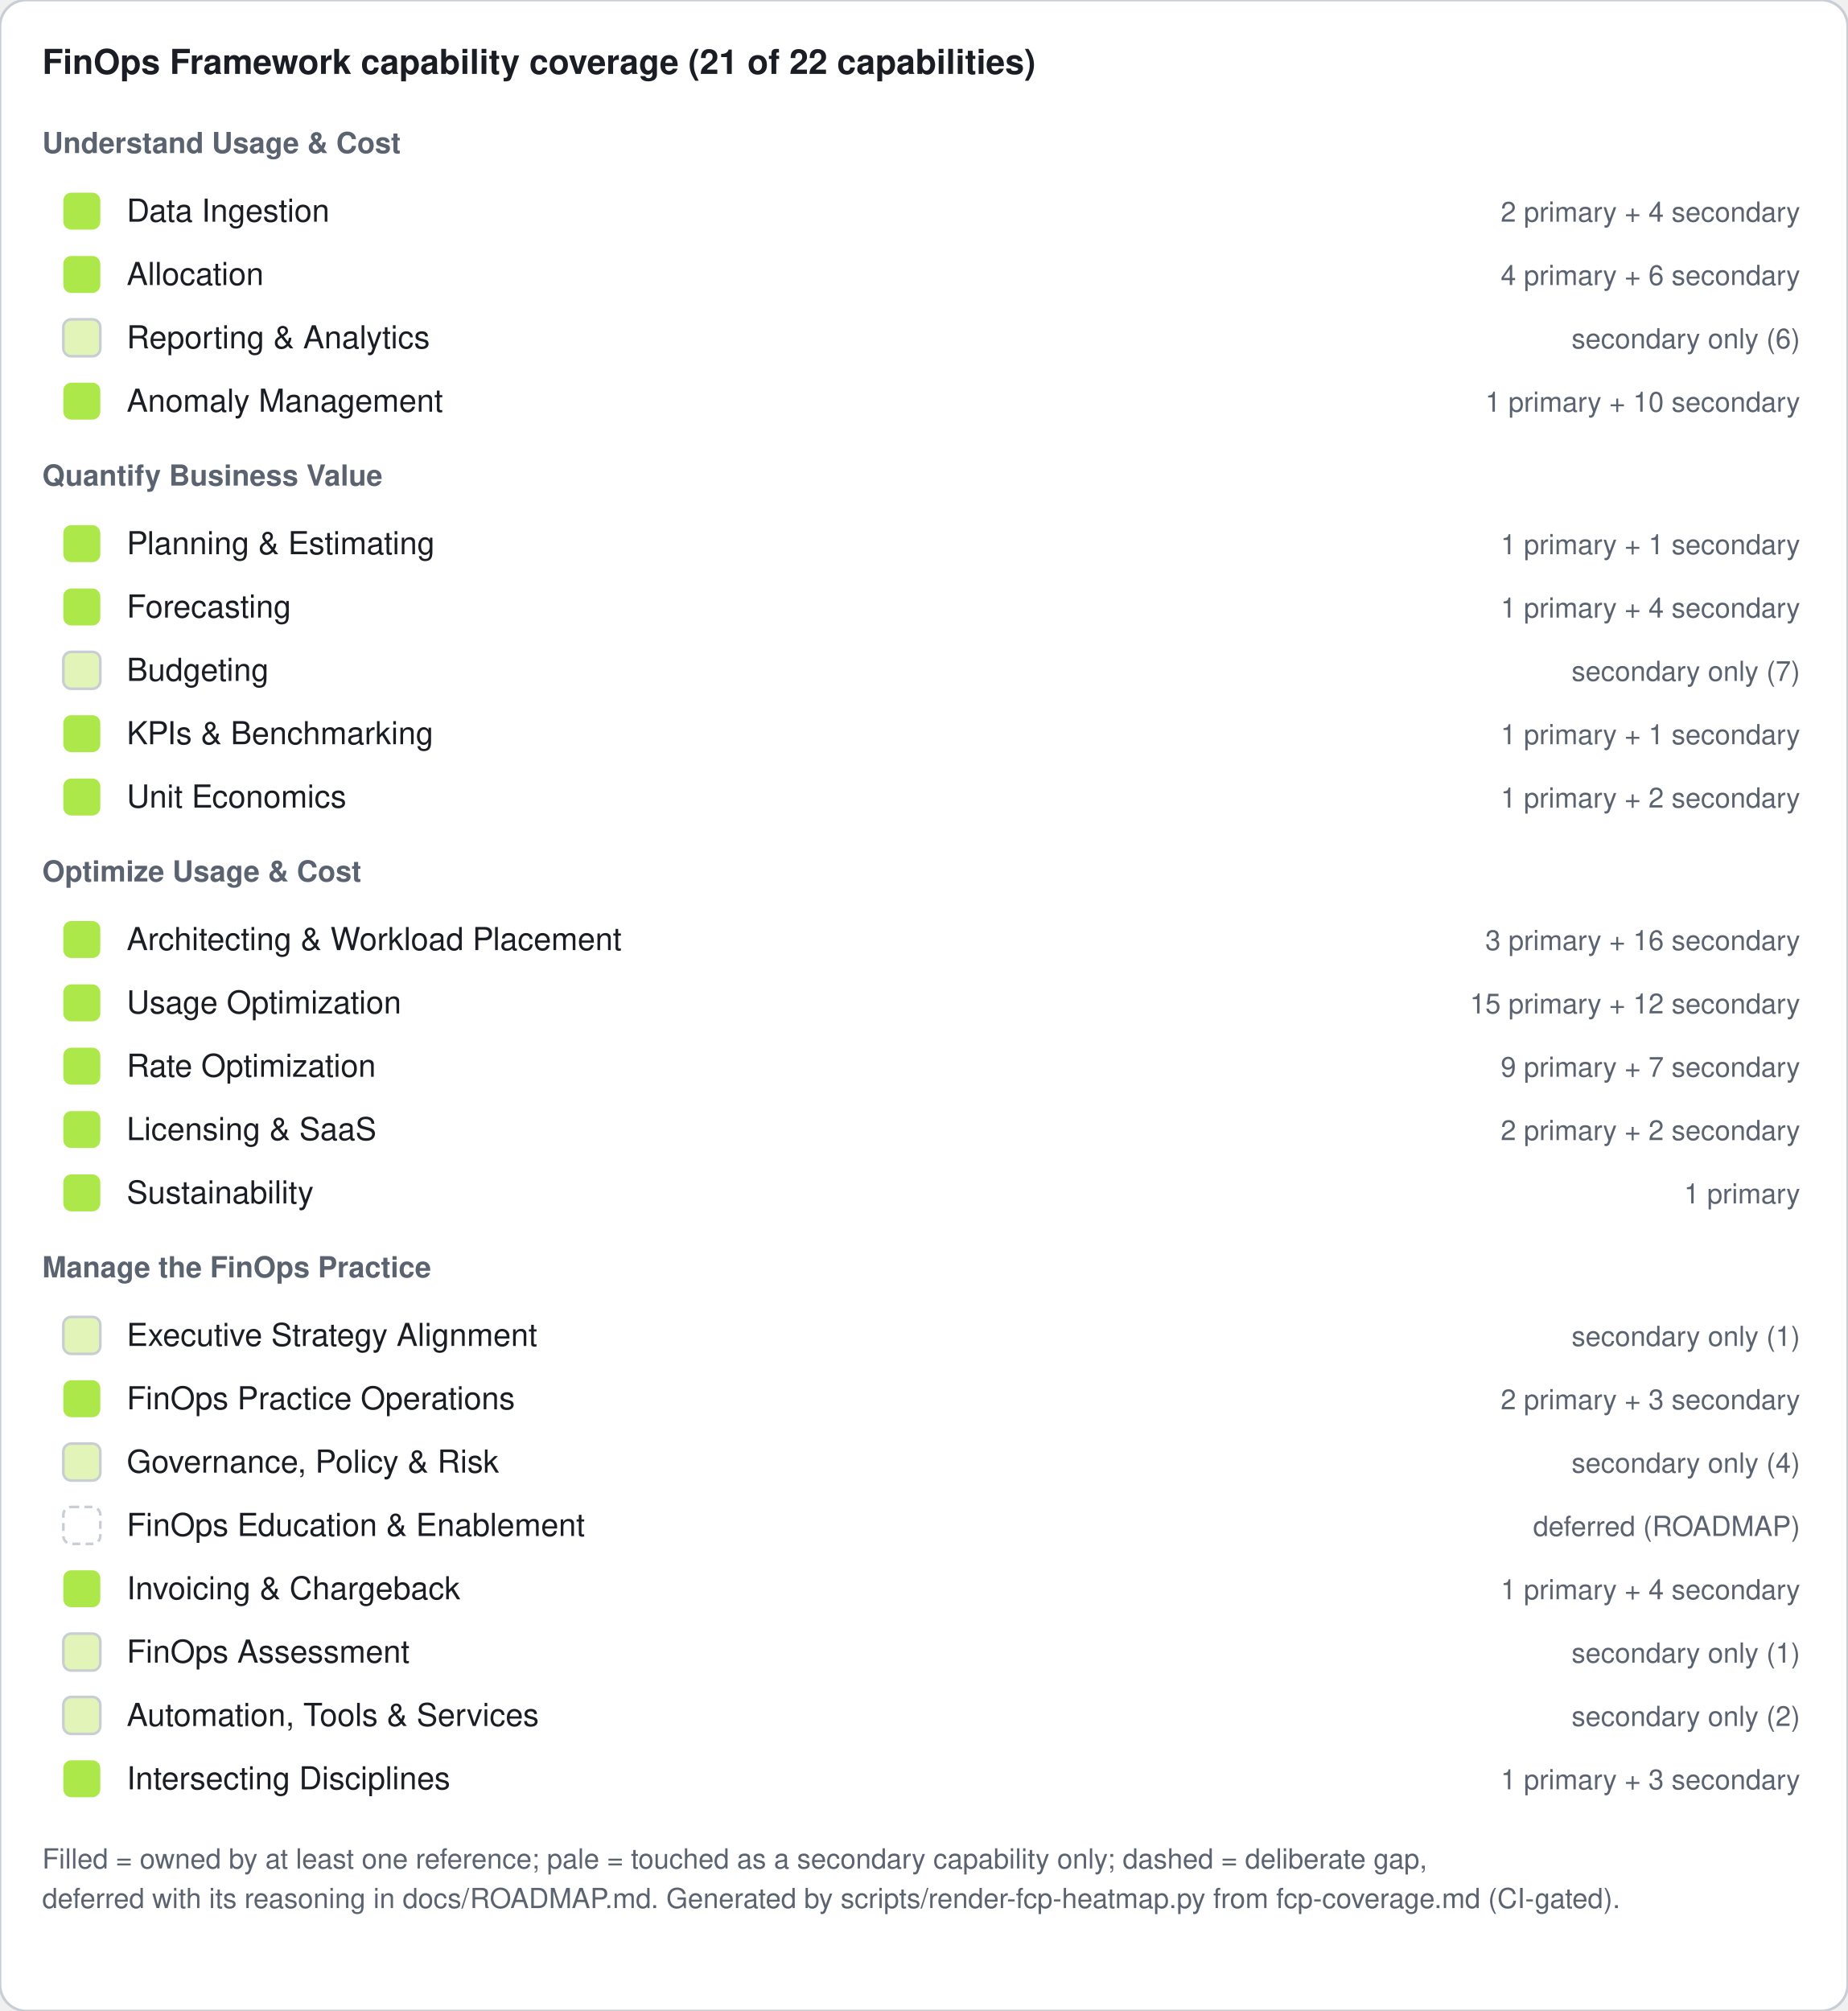
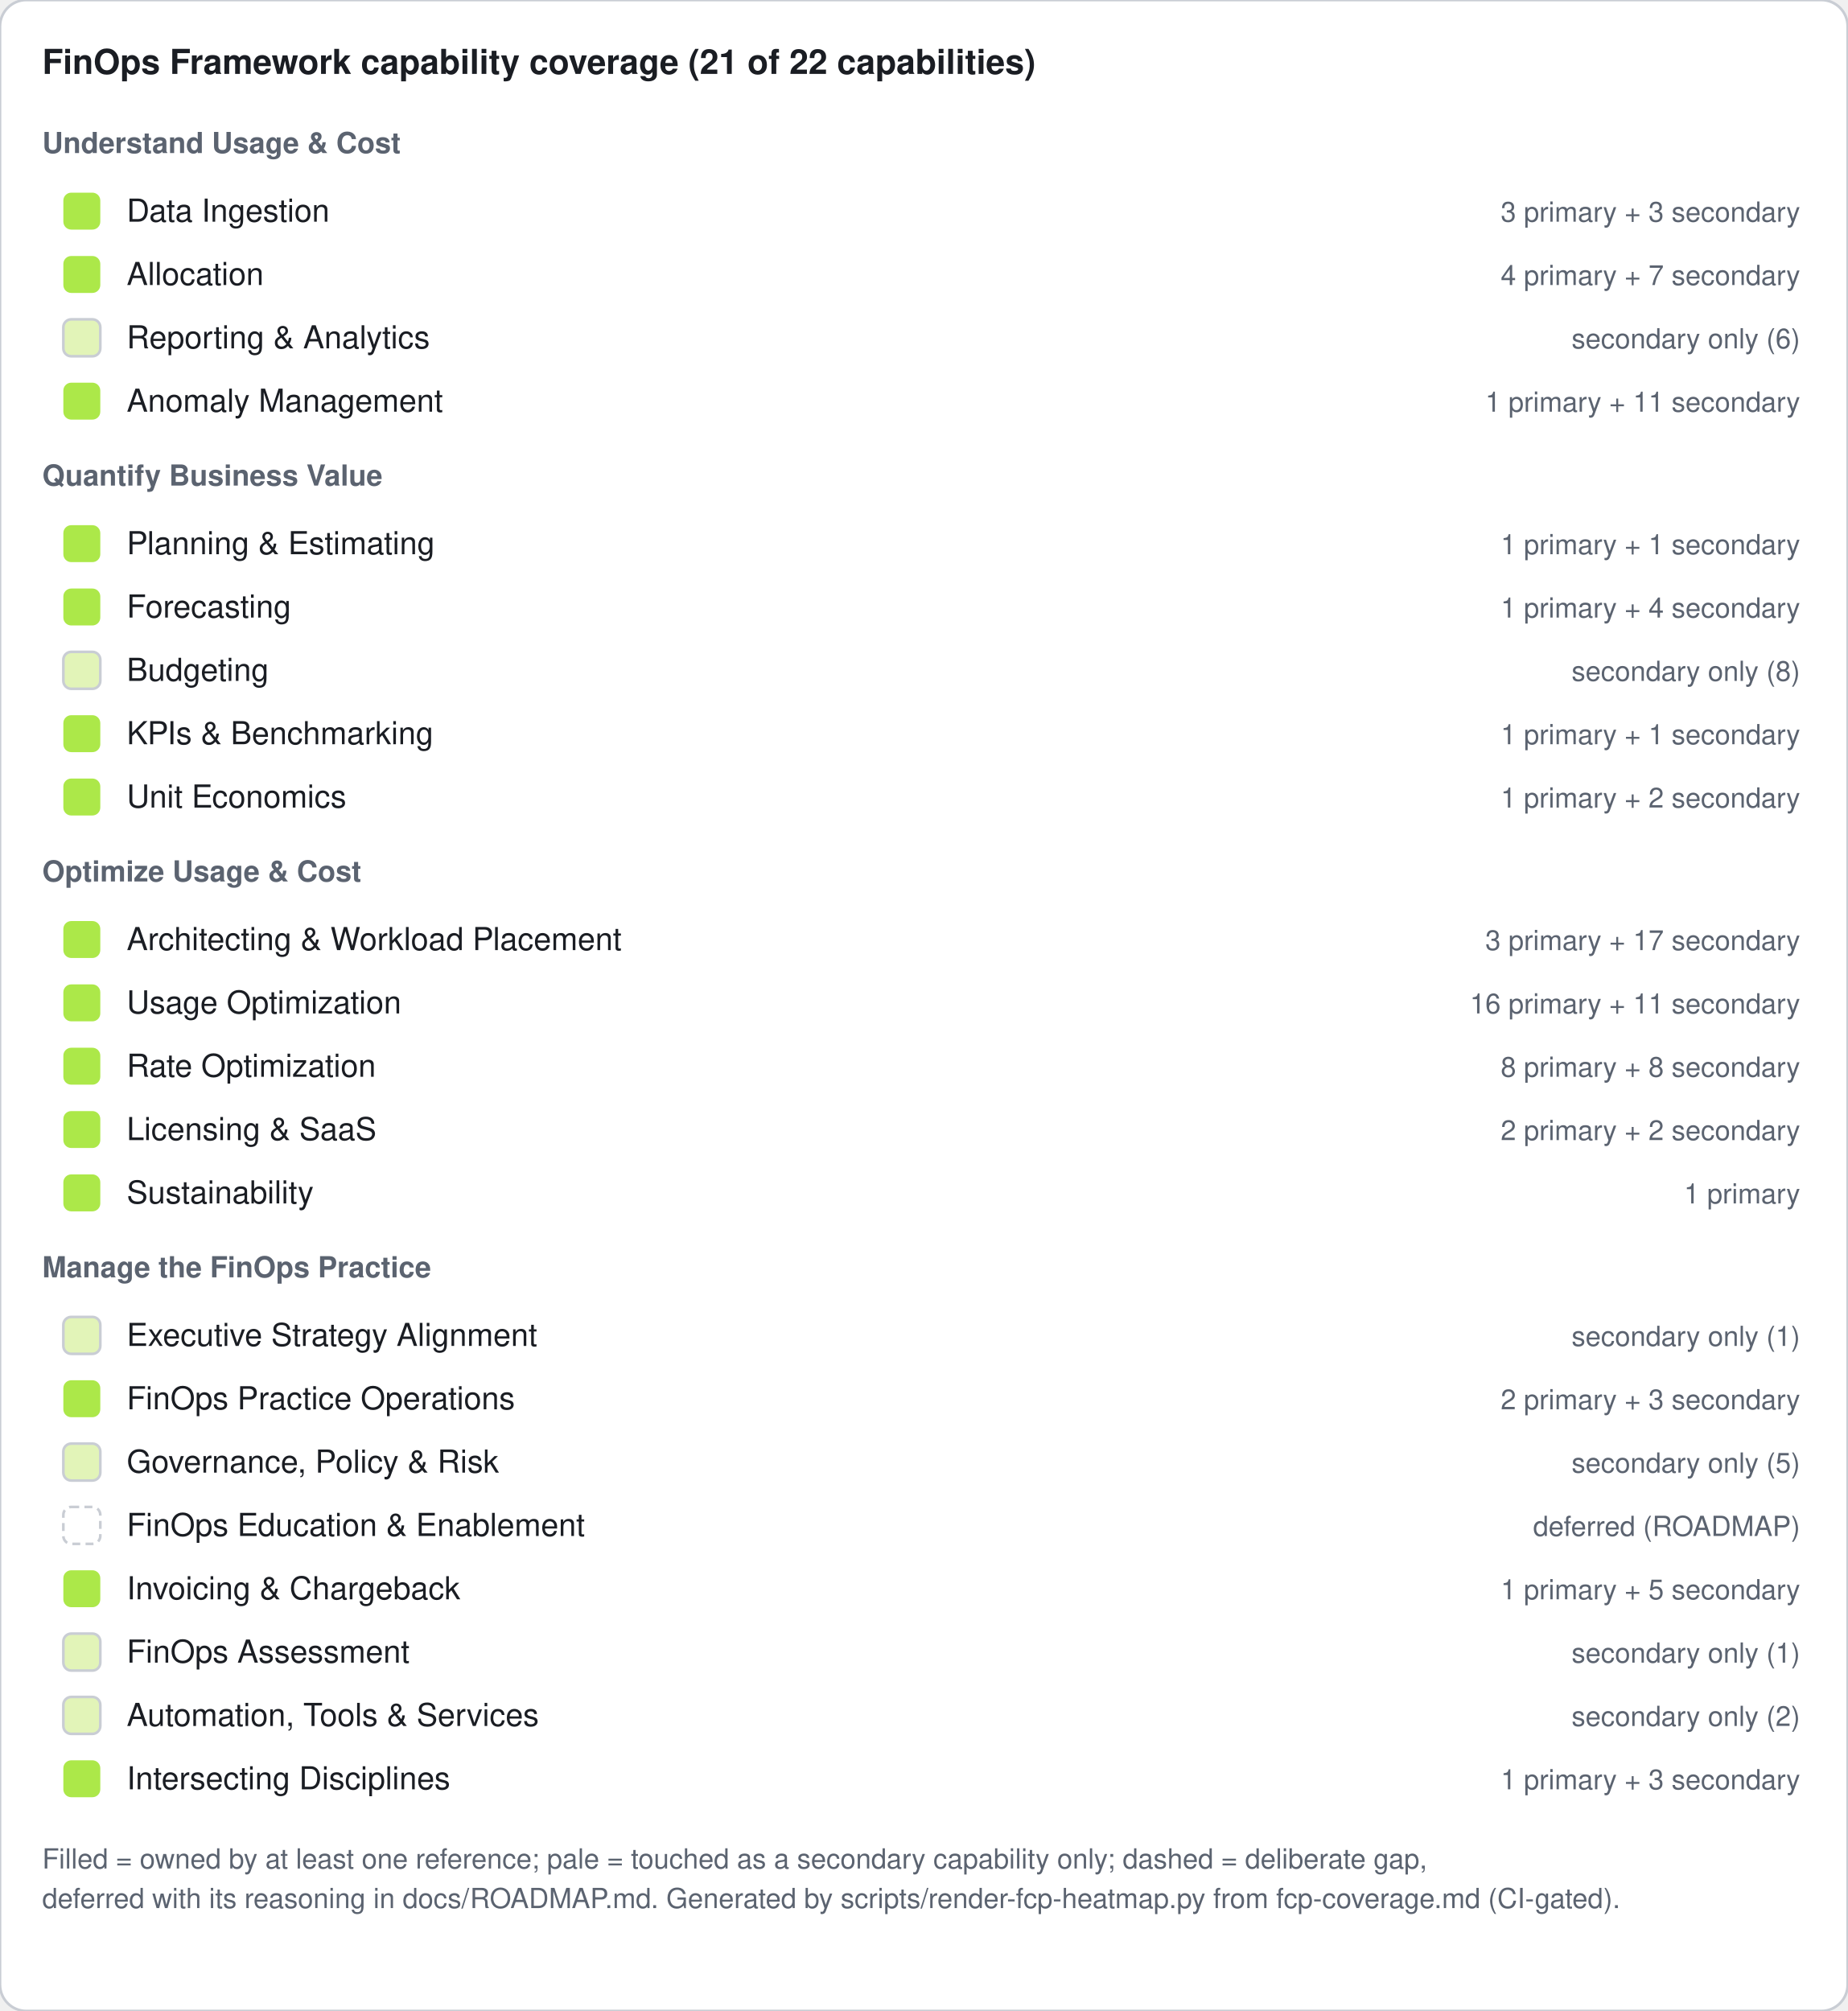
<svg xmlns="http://www.w3.org/2000/svg" width="700" height="762" viewBox="0 0 700 762" role="img" aria-label="FinOps Framework capability coverage: 21 of 22 capabilities covered by the reference library">
  <rect width="700" height="762" rx="10" fill="#ffffff" stroke="#c9cdd4" />
  <text x="16" y="28" font-family="Segoe UI, Helvetica, Arial, sans-serif" font-size="13" font-weight="600" fill="#1a1d23">FinOps Framework capability coverage (21 of 22 capabilities)</text>
  <text x="16" y="58" font-family="Segoe UI, Helvetica, Arial, sans-serif" font-size="11" font-weight="600" fill="#5b6370">Understand Usage &amp; Cost</text>
  <rect x="24" y="73" width="14" height="14" rx="3" fill="#ace849" />
  <text x="48" y="84" font-family="Segoe UI, Helvetica, Arial, sans-serif" font-size="12" fill="#1a1d23">Data Ingestion</text>
-   <text x="682" y="84" font-family="Segoe UI, Helvetica, Arial, sans-serif" font-size="10.5" fill="#5b6370" text-anchor="end">2 primary + 4 secondary</text>
+   <text x="682" y="84" font-family="Segoe UI, Helvetica, Arial, sans-serif" font-size="10.5" fill="#5b6370" text-anchor="end">3 primary + 3 secondary</text>
  <rect x="24" y="97" width="14" height="14" rx="3" fill="#ace849" />
  <text x="48" y="108" font-family="Segoe UI, Helvetica, Arial, sans-serif" font-size="12" fill="#1a1d23">Allocation</text>
-   <text x="682" y="108" font-family="Segoe UI, Helvetica, Arial, sans-serif" font-size="10.5" fill="#5b6370" text-anchor="end">4 primary + 6 secondary</text>
+   <text x="682" y="108" font-family="Segoe UI, Helvetica, Arial, sans-serif" font-size="10.5" fill="#5b6370" text-anchor="end">4 primary + 7 secondary</text>
  <rect x="24" y="121" width="14" height="14" rx="3" fill="#e2f4b8" stroke="#c9cdd4" />
  <text x="48" y="132" font-family="Segoe UI, Helvetica, Arial, sans-serif" font-size="12" fill="#1a1d23">Reporting &amp; Analytics</text>
  <text x="682" y="132" font-family="Segoe UI, Helvetica, Arial, sans-serif" font-size="10.5" fill="#5b6370" text-anchor="end">secondary only (6)</text>
  <rect x="24" y="145" width="14" height="14" rx="3" fill="#ace849" />
  <text x="48" y="156" font-family="Segoe UI, Helvetica, Arial, sans-serif" font-size="12" fill="#1a1d23">Anomaly Management</text>
-   <text x="682" y="156" font-family="Segoe UI, Helvetica, Arial, sans-serif" font-size="10.5" fill="#5b6370" text-anchor="end">1 primary + 10 secondary</text>
+   <text x="682" y="156" font-family="Segoe UI, Helvetica, Arial, sans-serif" font-size="10.5" fill="#5b6370" text-anchor="end">1 primary + 11 secondary</text>
  <text x="16" y="184" font-family="Segoe UI, Helvetica, Arial, sans-serif" font-size="11" font-weight="600" fill="#5b6370">Quantify Business Value</text>
  <rect x="24" y="199" width="14" height="14" rx="3" fill="#ace849" />
  <text x="48" y="210" font-family="Segoe UI, Helvetica, Arial, sans-serif" font-size="12" fill="#1a1d23">Planning &amp; Estimating</text>
  <text x="682" y="210" font-family="Segoe UI, Helvetica, Arial, sans-serif" font-size="10.5" fill="#5b6370" text-anchor="end">1 primary + 1 secondary</text>
  <rect x="24" y="223" width="14" height="14" rx="3" fill="#ace849" />
  <text x="48" y="234" font-family="Segoe UI, Helvetica, Arial, sans-serif" font-size="12" fill="#1a1d23">Forecasting</text>
  <text x="682" y="234" font-family="Segoe UI, Helvetica, Arial, sans-serif" font-size="10.5" fill="#5b6370" text-anchor="end">1 primary + 4 secondary</text>
  <rect x="24" y="247" width="14" height="14" rx="3" fill="#e2f4b8" stroke="#c9cdd4" />
  <text x="48" y="258" font-family="Segoe UI, Helvetica, Arial, sans-serif" font-size="12" fill="#1a1d23">Budgeting</text>
-   <text x="682" y="258" font-family="Segoe UI, Helvetica, Arial, sans-serif" font-size="10.5" fill="#5b6370" text-anchor="end">secondary only (7)</text>
+   <text x="682" y="258" font-family="Segoe UI, Helvetica, Arial, sans-serif" font-size="10.5" fill="#5b6370" text-anchor="end">secondary only (8)</text>
  <rect x="24" y="271" width="14" height="14" rx="3" fill="#ace849" />
  <text x="48" y="282" font-family="Segoe UI, Helvetica, Arial, sans-serif" font-size="12" fill="#1a1d23">KPIs &amp; Benchmarking</text>
  <text x="682" y="282" font-family="Segoe UI, Helvetica, Arial, sans-serif" font-size="10.5" fill="#5b6370" text-anchor="end">1 primary + 1 secondary</text>
  <rect x="24" y="295" width="14" height="14" rx="3" fill="#ace849" />
  <text x="48" y="306" font-family="Segoe UI, Helvetica, Arial, sans-serif" font-size="12" fill="#1a1d23">Unit Economics</text>
  <text x="682" y="306" font-family="Segoe UI, Helvetica, Arial, sans-serif" font-size="10.5" fill="#5b6370" text-anchor="end">1 primary + 2 secondary</text>
  <text x="16" y="334" font-family="Segoe UI, Helvetica, Arial, sans-serif" font-size="11" font-weight="600" fill="#5b6370">Optimize Usage &amp; Cost</text>
  <rect x="24" y="349" width="14" height="14" rx="3" fill="#ace849" />
  <text x="48" y="360" font-family="Segoe UI, Helvetica, Arial, sans-serif" font-size="12" fill="#1a1d23">Architecting &amp; Workload Placement</text>
-   <text x="682" y="360" font-family="Segoe UI, Helvetica, Arial, sans-serif" font-size="10.5" fill="#5b6370" text-anchor="end">3 primary + 16 secondary</text>
+   <text x="682" y="360" font-family="Segoe UI, Helvetica, Arial, sans-serif" font-size="10.5" fill="#5b6370" text-anchor="end">3 primary + 17 secondary</text>
  <rect x="24" y="373" width="14" height="14" rx="3" fill="#ace849" />
  <text x="48" y="384" font-family="Segoe UI, Helvetica, Arial, sans-serif" font-size="12" fill="#1a1d23">Usage Optimization</text>
-   <text x="682" y="384" font-family="Segoe UI, Helvetica, Arial, sans-serif" font-size="10.5" fill="#5b6370" text-anchor="end">15 primary + 12 secondary</text>
+   <text x="682" y="384" font-family="Segoe UI, Helvetica, Arial, sans-serif" font-size="10.5" fill="#5b6370" text-anchor="end">16 primary + 11 secondary</text>
  <rect x="24" y="397" width="14" height="14" rx="3" fill="#ace849" />
  <text x="48" y="408" font-family="Segoe UI, Helvetica, Arial, sans-serif" font-size="12" fill="#1a1d23">Rate Optimization</text>
-   <text x="682" y="408" font-family="Segoe UI, Helvetica, Arial, sans-serif" font-size="10.5" fill="#5b6370" text-anchor="end">9 primary + 7 secondary</text>
+   <text x="682" y="408" font-family="Segoe UI, Helvetica, Arial, sans-serif" font-size="10.5" fill="#5b6370" text-anchor="end">8 primary + 8 secondary</text>
  <rect x="24" y="421" width="14" height="14" rx="3" fill="#ace849" />
  <text x="48" y="432" font-family="Segoe UI, Helvetica, Arial, sans-serif" font-size="12" fill="#1a1d23">Licensing &amp; SaaS</text>
  <text x="682" y="432" font-family="Segoe UI, Helvetica, Arial, sans-serif" font-size="10.5" fill="#5b6370" text-anchor="end">2 primary + 2 secondary</text>
  <rect x="24" y="445" width="14" height="14" rx="3" fill="#ace849" />
  <text x="48" y="456" font-family="Segoe UI, Helvetica, Arial, sans-serif" font-size="12" fill="#1a1d23">Sustainability</text>
  <text x="682" y="456" font-family="Segoe UI, Helvetica, Arial, sans-serif" font-size="10.5" fill="#5b6370" text-anchor="end">1 primary</text>
  <text x="16" y="484" font-family="Segoe UI, Helvetica, Arial, sans-serif" font-size="11" font-weight="600" fill="#5b6370">Manage the FinOps Practice</text>
  <rect x="24" y="499" width="14" height="14" rx="3" fill="#e2f4b8" stroke="#c9cdd4" />
  <text x="48" y="510" font-family="Segoe UI, Helvetica, Arial, sans-serif" font-size="12" fill="#1a1d23">Executive Strategy Alignment</text>
  <text x="682" y="510" font-family="Segoe UI, Helvetica, Arial, sans-serif" font-size="10.5" fill="#5b6370" text-anchor="end">secondary only (1)</text>
  <rect x="24" y="523" width="14" height="14" rx="3" fill="#ace849" />
  <text x="48" y="534" font-family="Segoe UI, Helvetica, Arial, sans-serif" font-size="12" fill="#1a1d23">FinOps Practice Operations</text>
  <text x="682" y="534" font-family="Segoe UI, Helvetica, Arial, sans-serif" font-size="10.5" fill="#5b6370" text-anchor="end">2 primary + 3 secondary</text>
  <rect x="24" y="547" width="14" height="14" rx="3" fill="#e2f4b8" stroke="#c9cdd4" />
  <text x="48" y="558" font-family="Segoe UI, Helvetica, Arial, sans-serif" font-size="12" fill="#1a1d23">Governance, Policy &amp; Risk</text>
-   <text x="682" y="558" font-family="Segoe UI, Helvetica, Arial, sans-serif" font-size="10.5" fill="#5b6370" text-anchor="end">secondary only (4)</text>
+   <text x="682" y="558" font-family="Segoe UI, Helvetica, Arial, sans-serif" font-size="10.5" fill="#5b6370" text-anchor="end">secondary only (5)</text>
  <rect x="24" y="571" width="14" height="14" rx="3" fill="#ffffff" stroke="#c9cdd4" stroke-dasharray="3 2" />
  <text x="48" y="582" font-family="Segoe UI, Helvetica, Arial, sans-serif" font-size="12" fill="#1a1d23">FinOps Education &amp; Enablement</text>
  <text x="682" y="582" font-family="Segoe UI, Helvetica, Arial, sans-serif" font-size="10.5" fill="#5b6370" text-anchor="end">deferred (ROADMAP)</text>
  <rect x="24" y="595" width="14" height="14" rx="3" fill="#ace849" />
  <text x="48" y="606" font-family="Segoe UI, Helvetica, Arial, sans-serif" font-size="12" fill="#1a1d23">Invoicing &amp; Chargeback</text>
-   <text x="682" y="606" font-family="Segoe UI, Helvetica, Arial, sans-serif" font-size="10.5" fill="#5b6370" text-anchor="end">1 primary + 4 secondary</text>
+   <text x="682" y="606" font-family="Segoe UI, Helvetica, Arial, sans-serif" font-size="10.5" fill="#5b6370" text-anchor="end">1 primary + 5 secondary</text>
  <rect x="24" y="619" width="14" height="14" rx="3" fill="#e2f4b8" stroke="#c9cdd4" />
  <text x="48" y="630" font-family="Segoe UI, Helvetica, Arial, sans-serif" font-size="12" fill="#1a1d23">FinOps Assessment</text>
  <text x="682" y="630" font-family="Segoe UI, Helvetica, Arial, sans-serif" font-size="10.5" fill="#5b6370" text-anchor="end">secondary only (1)</text>
  <rect x="24" y="643" width="14" height="14" rx="3" fill="#e2f4b8" stroke="#c9cdd4" />
  <text x="48" y="654" font-family="Segoe UI, Helvetica, Arial, sans-serif" font-size="12" fill="#1a1d23">Automation, Tools &amp; Services</text>
  <text x="682" y="654" font-family="Segoe UI, Helvetica, Arial, sans-serif" font-size="10.5" fill="#5b6370" text-anchor="end">secondary only (2)</text>
  <rect x="24" y="667" width="14" height="14" rx="3" fill="#ace849" />
  <text x="48" y="678" font-family="Segoe UI, Helvetica, Arial, sans-serif" font-size="12" fill="#1a1d23">Intersecting Disciplines</text>
  <text x="682" y="678" font-family="Segoe UI, Helvetica, Arial, sans-serif" font-size="10.5" fill="#5b6370" text-anchor="end">1 primary + 3 secondary</text>
  <text x="16" y="708" font-family="Segoe UI, Helvetica, Arial, sans-serif" font-size="10.5" fill="#5b6370">Filled = owned by at least one reference; pale = touched as a secondary capability only; dashed = deliberate gap,</text>
  <text x="16" y="723" font-family="Segoe UI, Helvetica, Arial, sans-serif" font-size="10.5" fill="#5b6370">deferred with its reasoning in docs/ROADMAP.md. Generated by scripts/render-fcp-heatmap.py from fcp-coverage.md (CI-gated).</text>
</svg>
